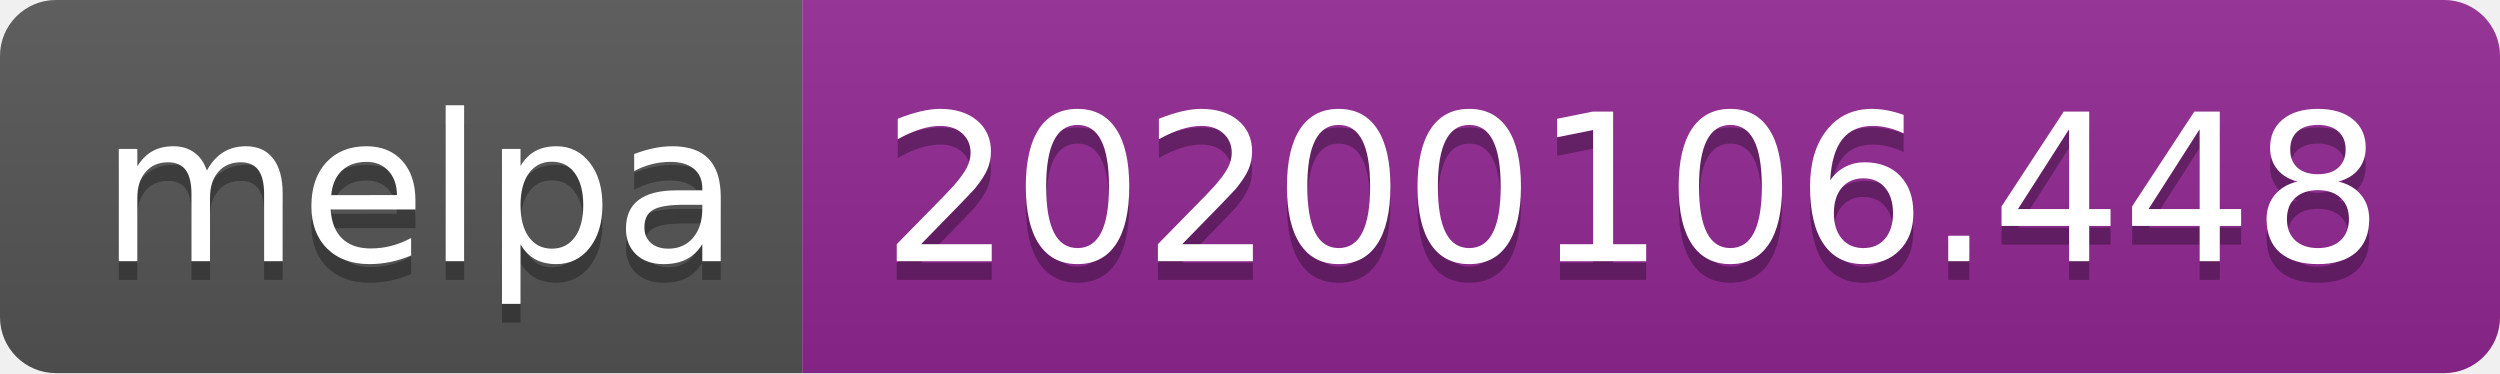
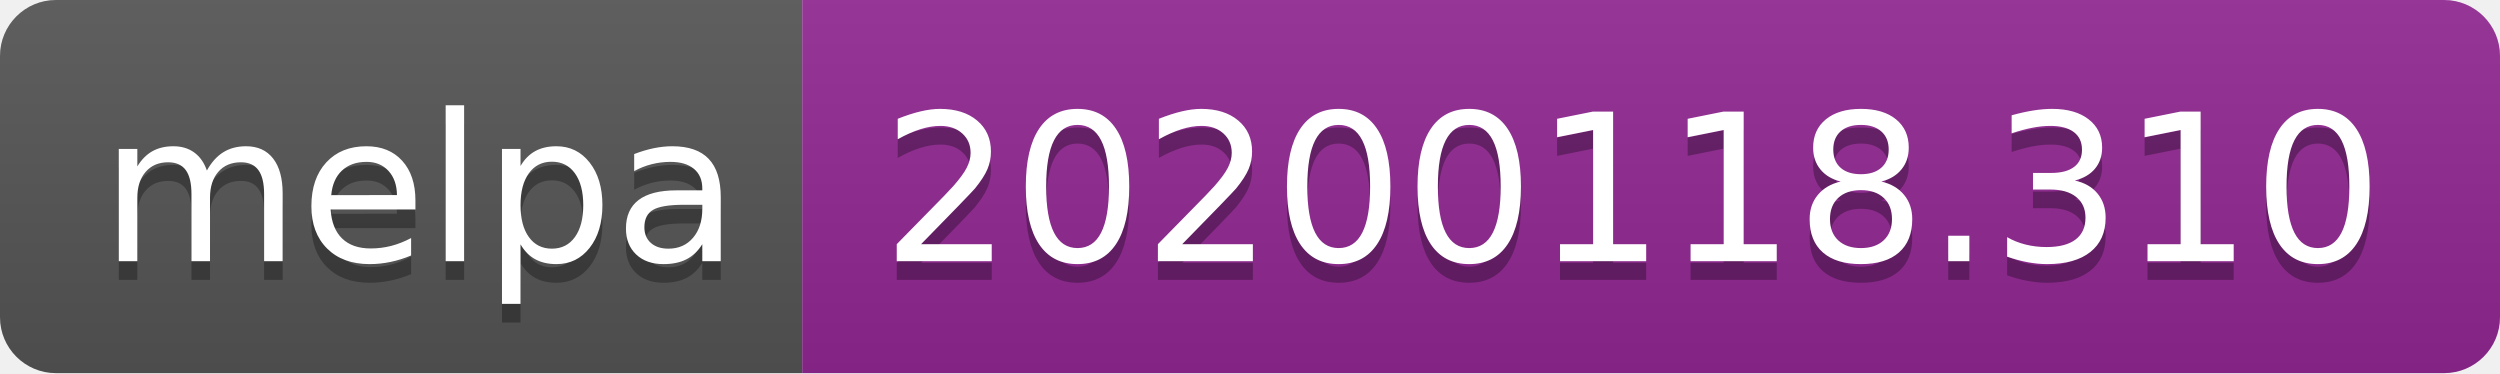
<svg xmlns="http://www.w3.org/2000/svg" width="134" height="20">
  <linearGradient id="b" x2="0" y2="100%">
    <stop offset="0" stop-color="#bbb" stop-opacity=".1" />
    <stop offset="1" stop-opacity=".1" />
  </linearGradient>
  <clipPath id="a">
    <rect width="134" height="20" rx="3" fill="#fff" />
  </clipPath>
  <g clip-path="url(#a)">
    <path fill="#555" d="M0 0h43v20H0z" />
    <path fill="#922793" d="M43 0h91v20H43z" />
    <path fill="url(#b)" d="M0 0h134v20H0z" />
  </g>
  <g fill="#fff" text-anchor="middle" font-family="DejaVu Sans,Verdana,Geneva,sans-serif" font-size="110">
    <text x="225" y="150" fill="#010101" fill-opacity=".3" transform="scale(.1)" textLength="330">melpa</text>
    <text x="225" y="140" transform="scale(.1)" textLength="330">melpa</text>
-     <text x="875" y="150" fill="#010101" fill-opacity=".3" transform="scale(.1)" textLength="810">20200106.448</text>
-     <text x="875" y="140" transform="scale(.1)" textLength="810">20200106.448</text>
+     <text x="875" y="150" fill="#010101" fill-opacity=".3" transform="scale(.1)" textLength="810">20200118.310</text>
+     <text x="875" y="140" transform="scale(.1)" textLength="810">20200118.310</text>
  </g>
</svg>
